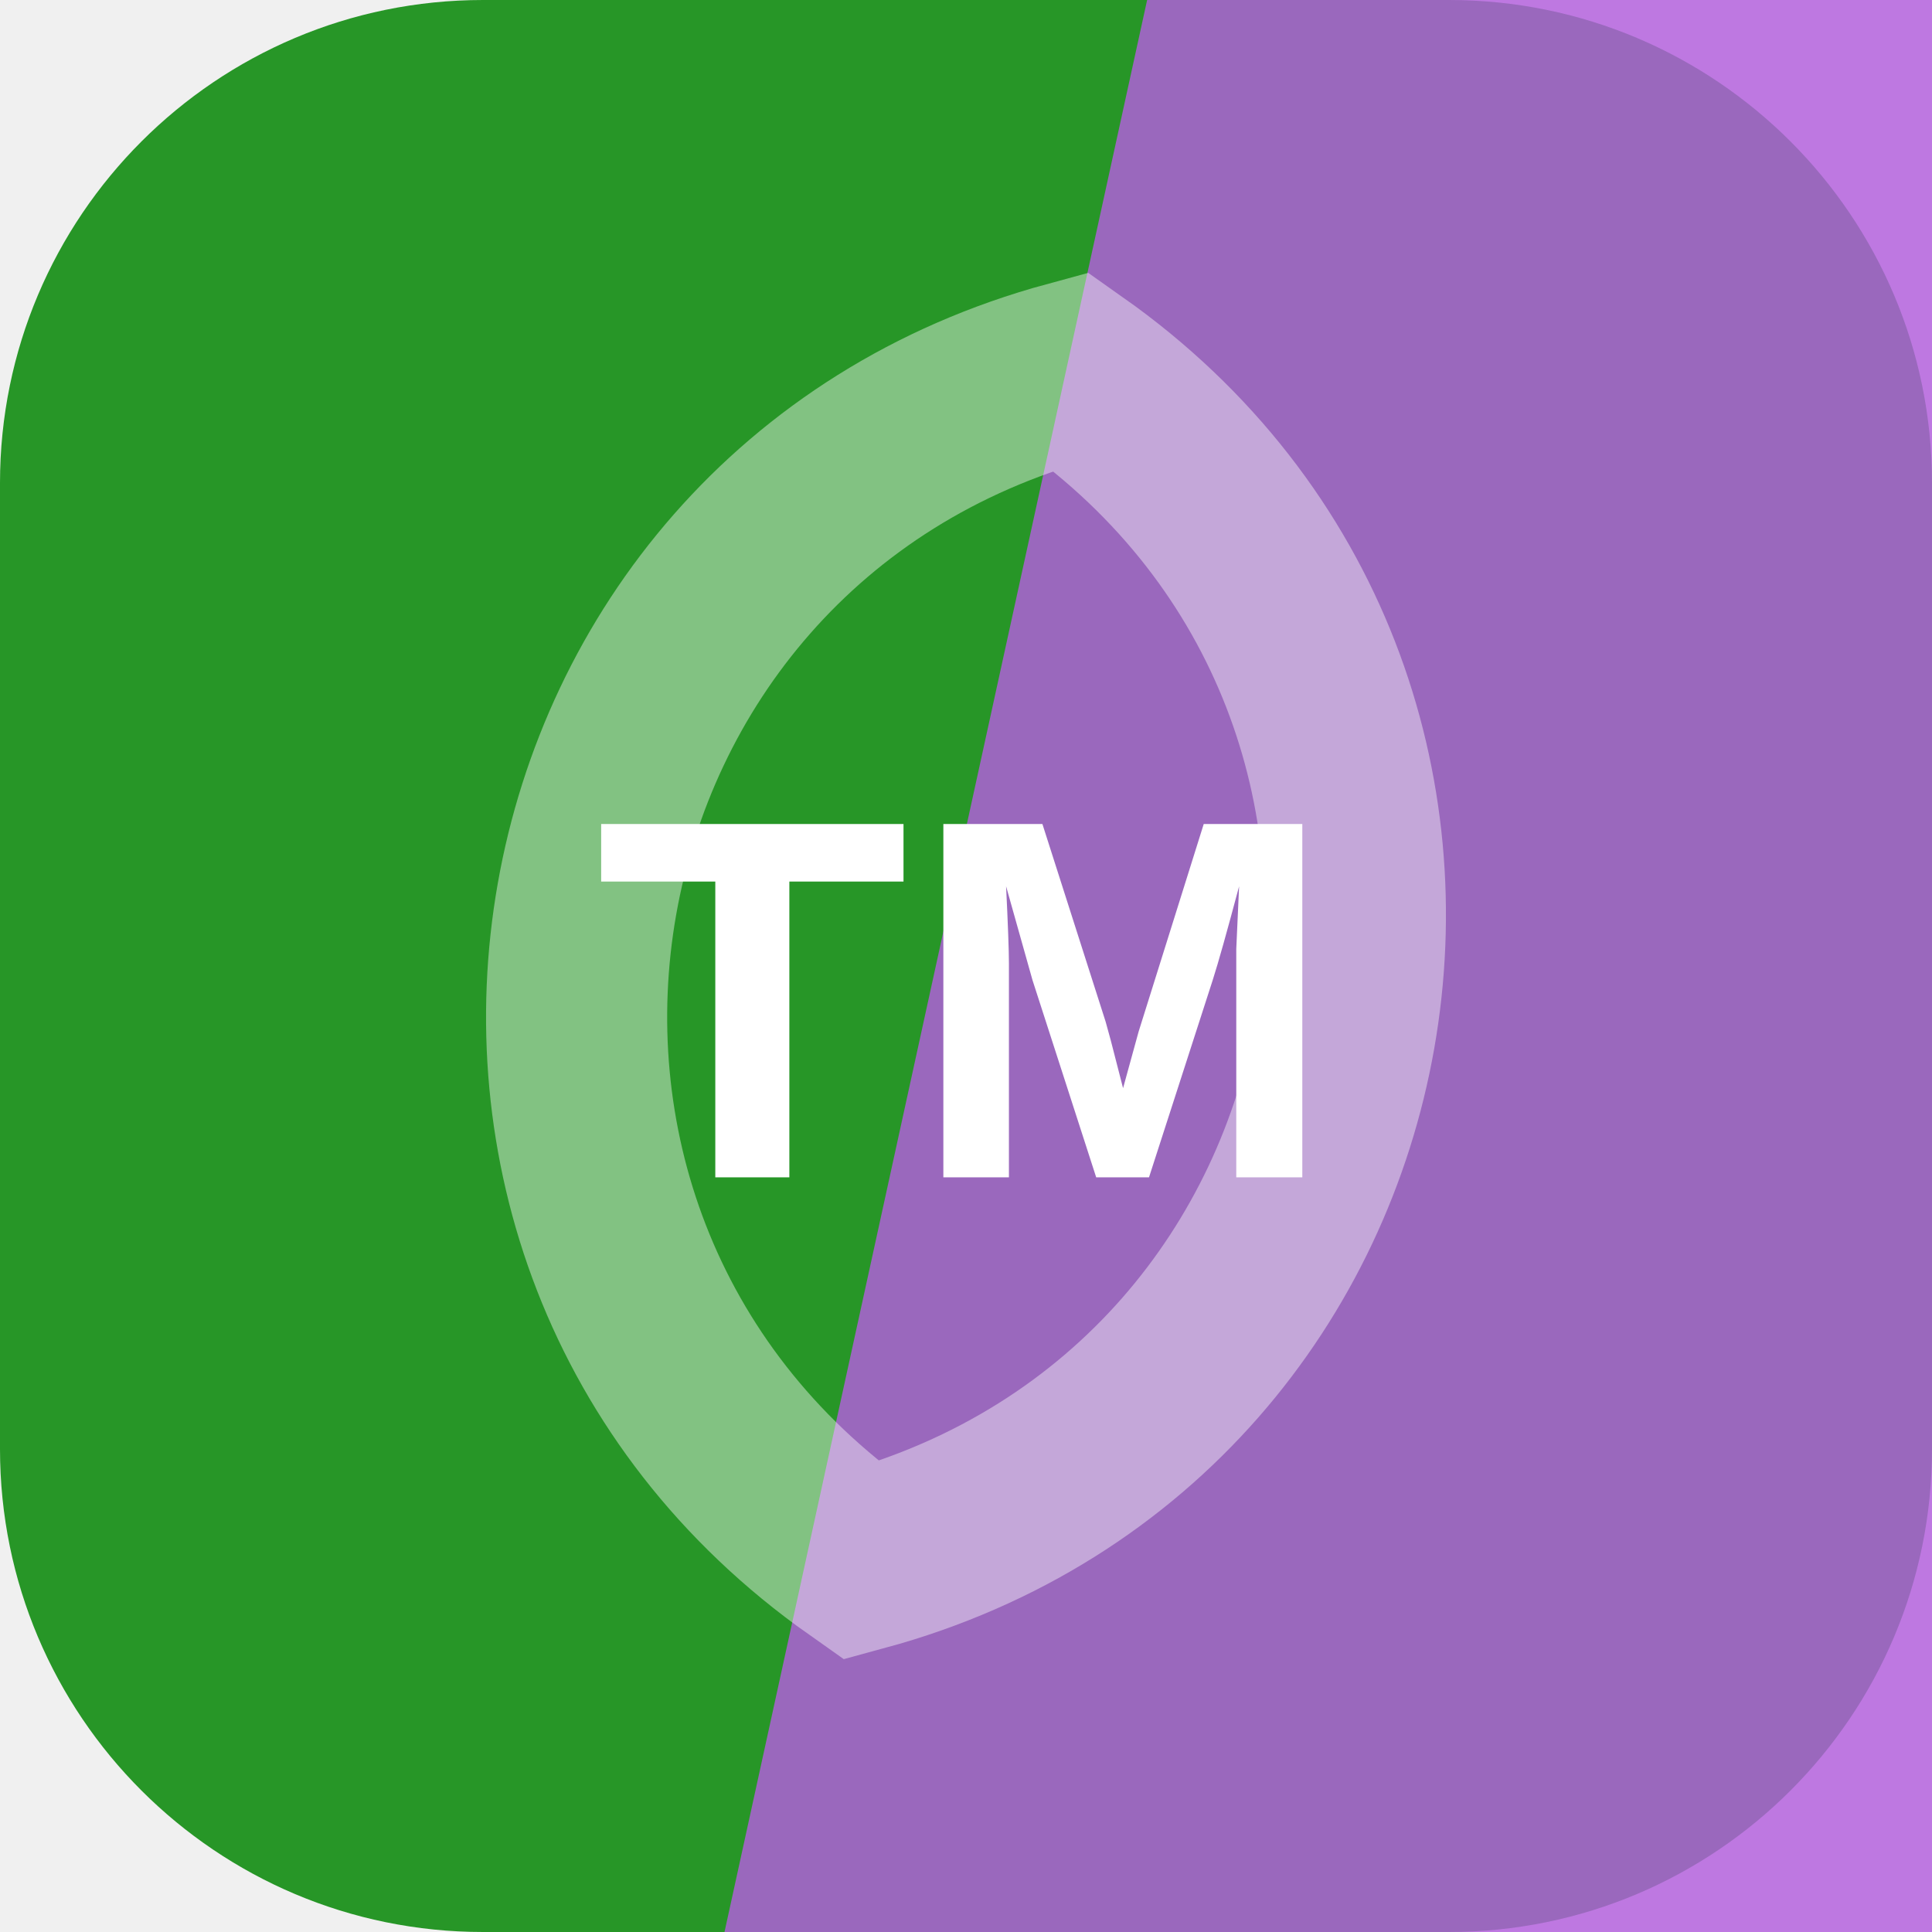
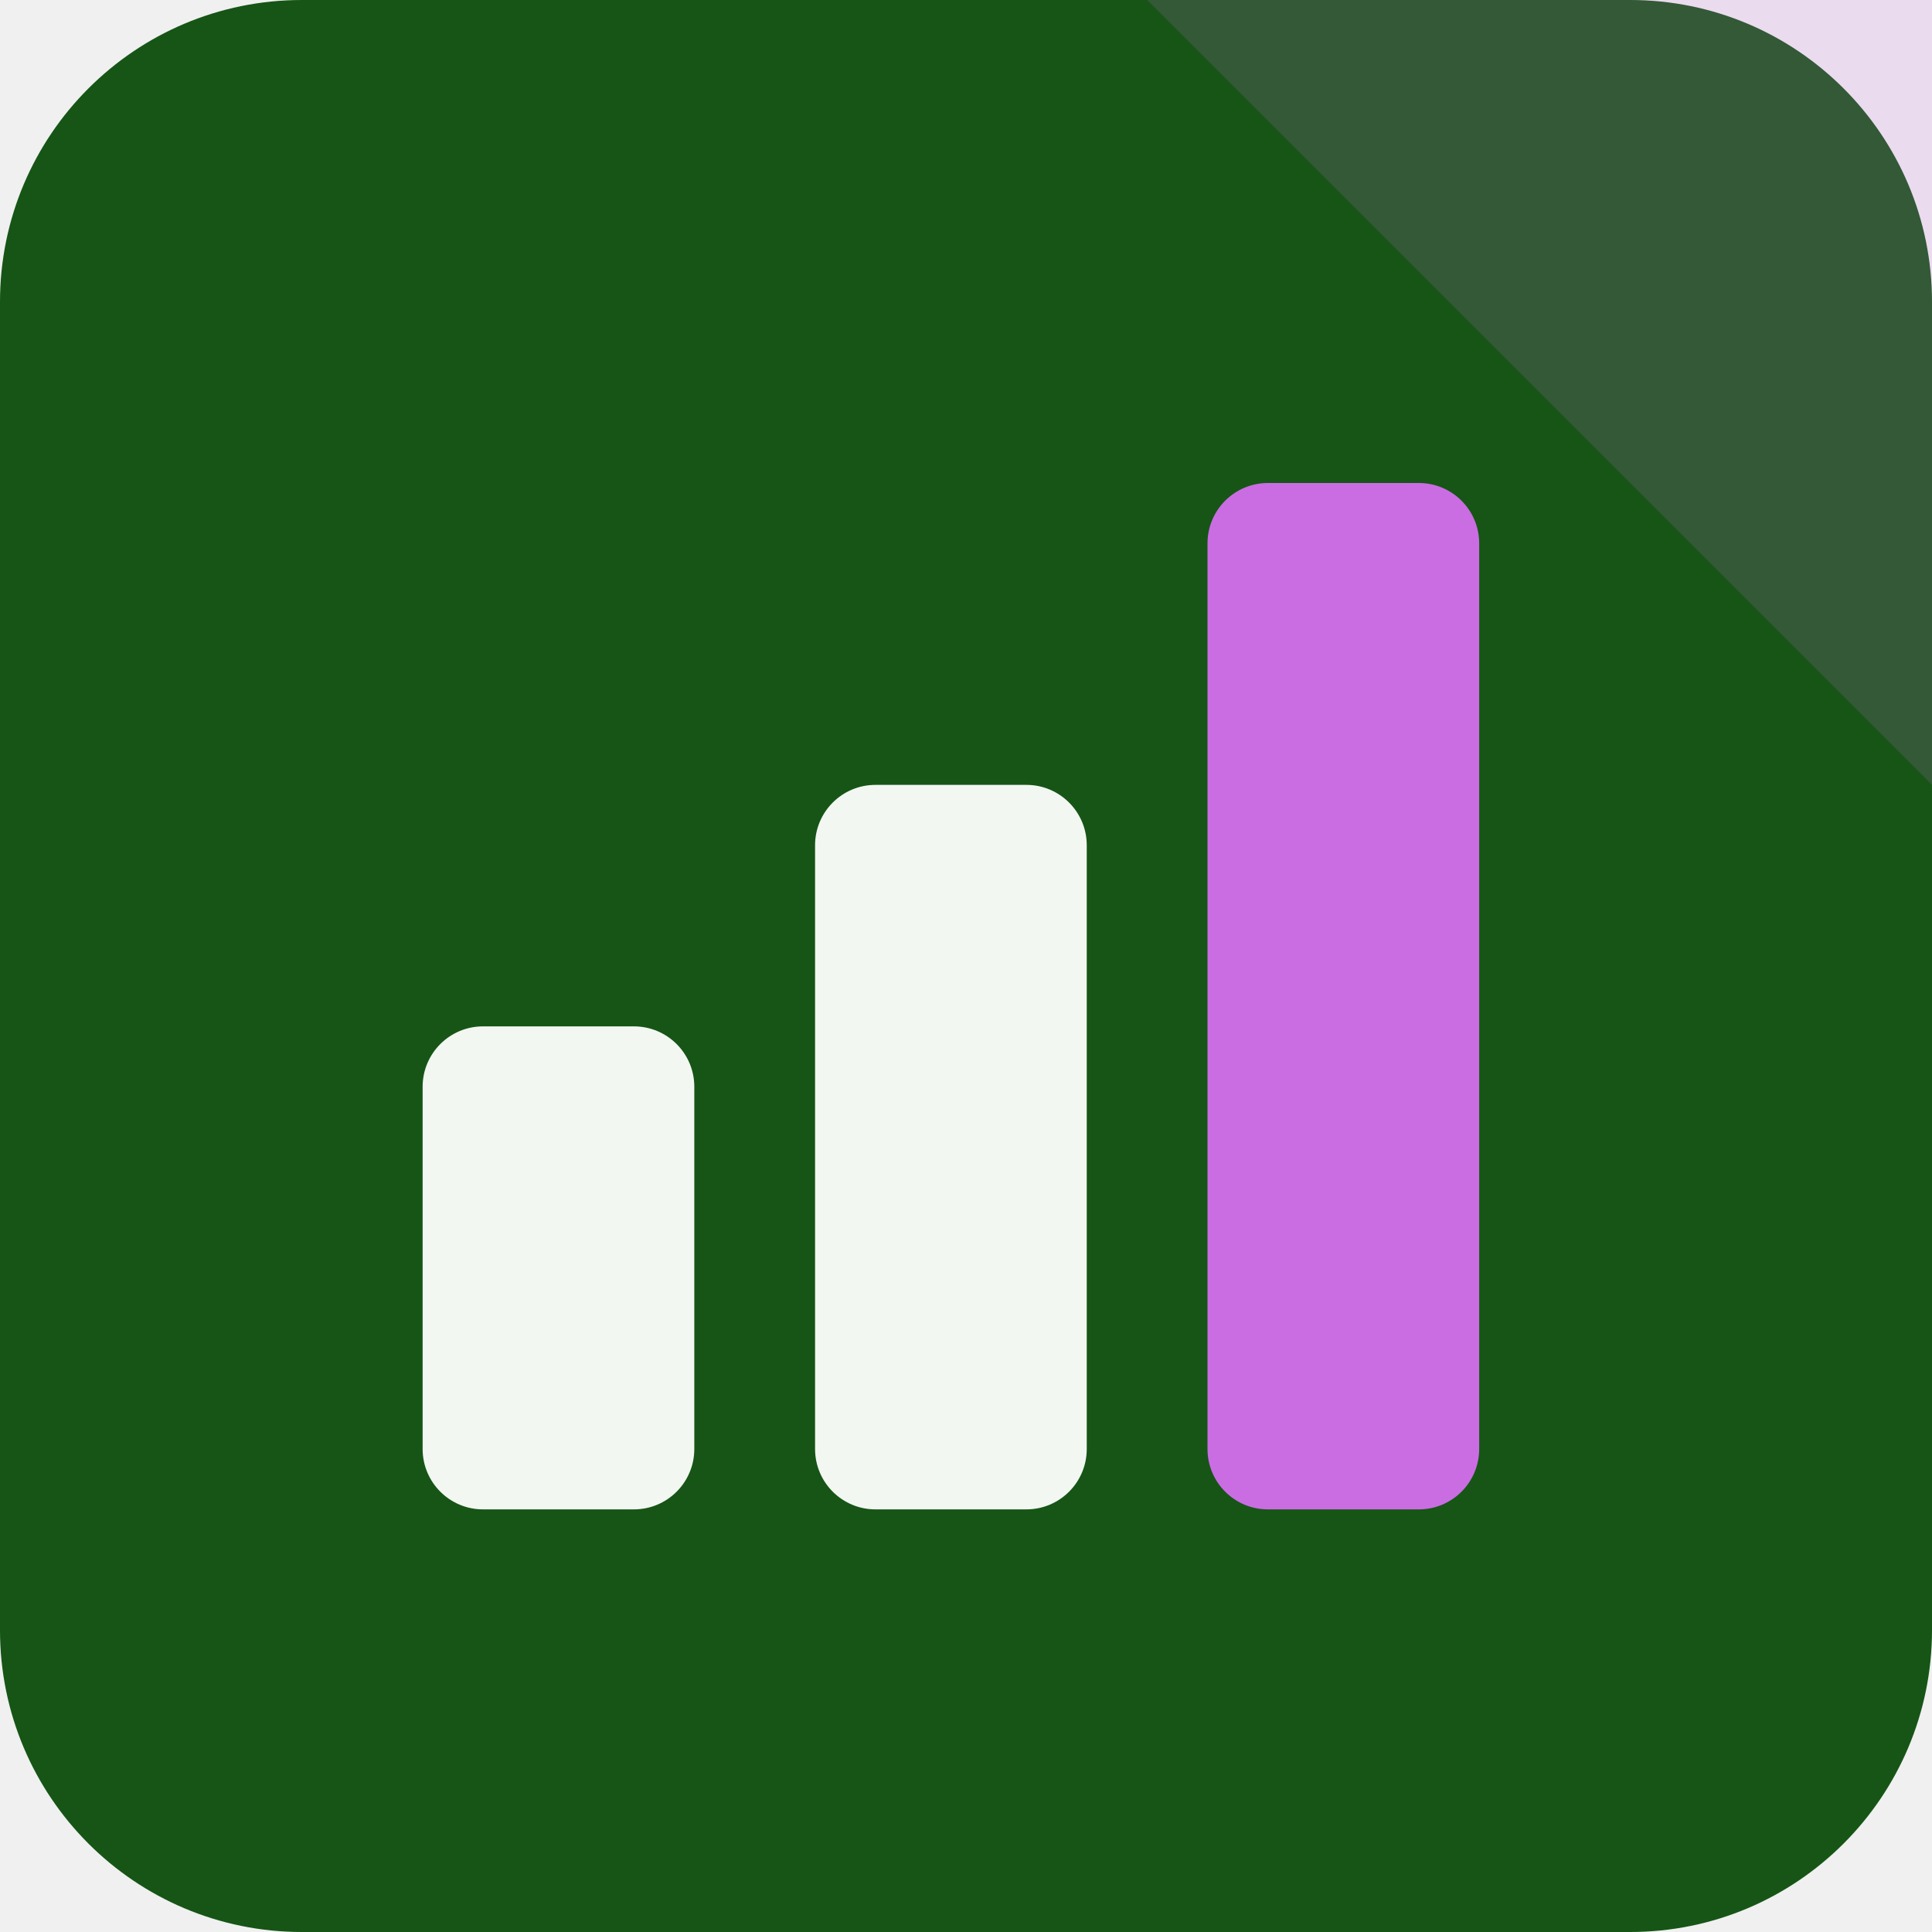
<svg xmlns="http://www.w3.org/2000/svg" width="64" height="64" viewBox="0 0 64 64" role="img">
-   <rect width="64" height="64" rx="16" fill="hsl(120 59% 37%)" />
-   <path d="M38 0h26v64H24Z" fill="hsl(280 66% 62%)" opacity="0.82" />
-   <g transform="rotate(100 32 32)" opacity="0.42">
-     <path d="M12 32c8-17 32-17 40 0-8 17-32 17-40 0Z" fill="none" stroke="#ffffff" stroke-width="6" />
+   <rect width="64" height="64" rx="10" fill="hsl(120 58% 21%)" />
+   <path d="M64 0v26L38 0Z" fill="hsl(287 68% 66%)" opacity="0.16" />
+   <g transform="rotate(0 32 32)">
+     <rect x="14" y="34" width="9" height="16" rx="2" fill="hsl(120 24% 96%)" />
+     <rect x="27" y="26" width="9" height="24" rx="2" fill="hsl(120 24% 96%)" />
+     <rect x="40" y="16" width="9" height="34" rx="2" fill="hsl(287 68% 66%)" />
  </g>
-   <text x="32" y="39" text-anchor="middle" fill="#ffffff" font-family="Arial,Helvetica,sans-serif" font-size="17" font-weight="700" letter-spacing="0">TM</text>
</svg>
